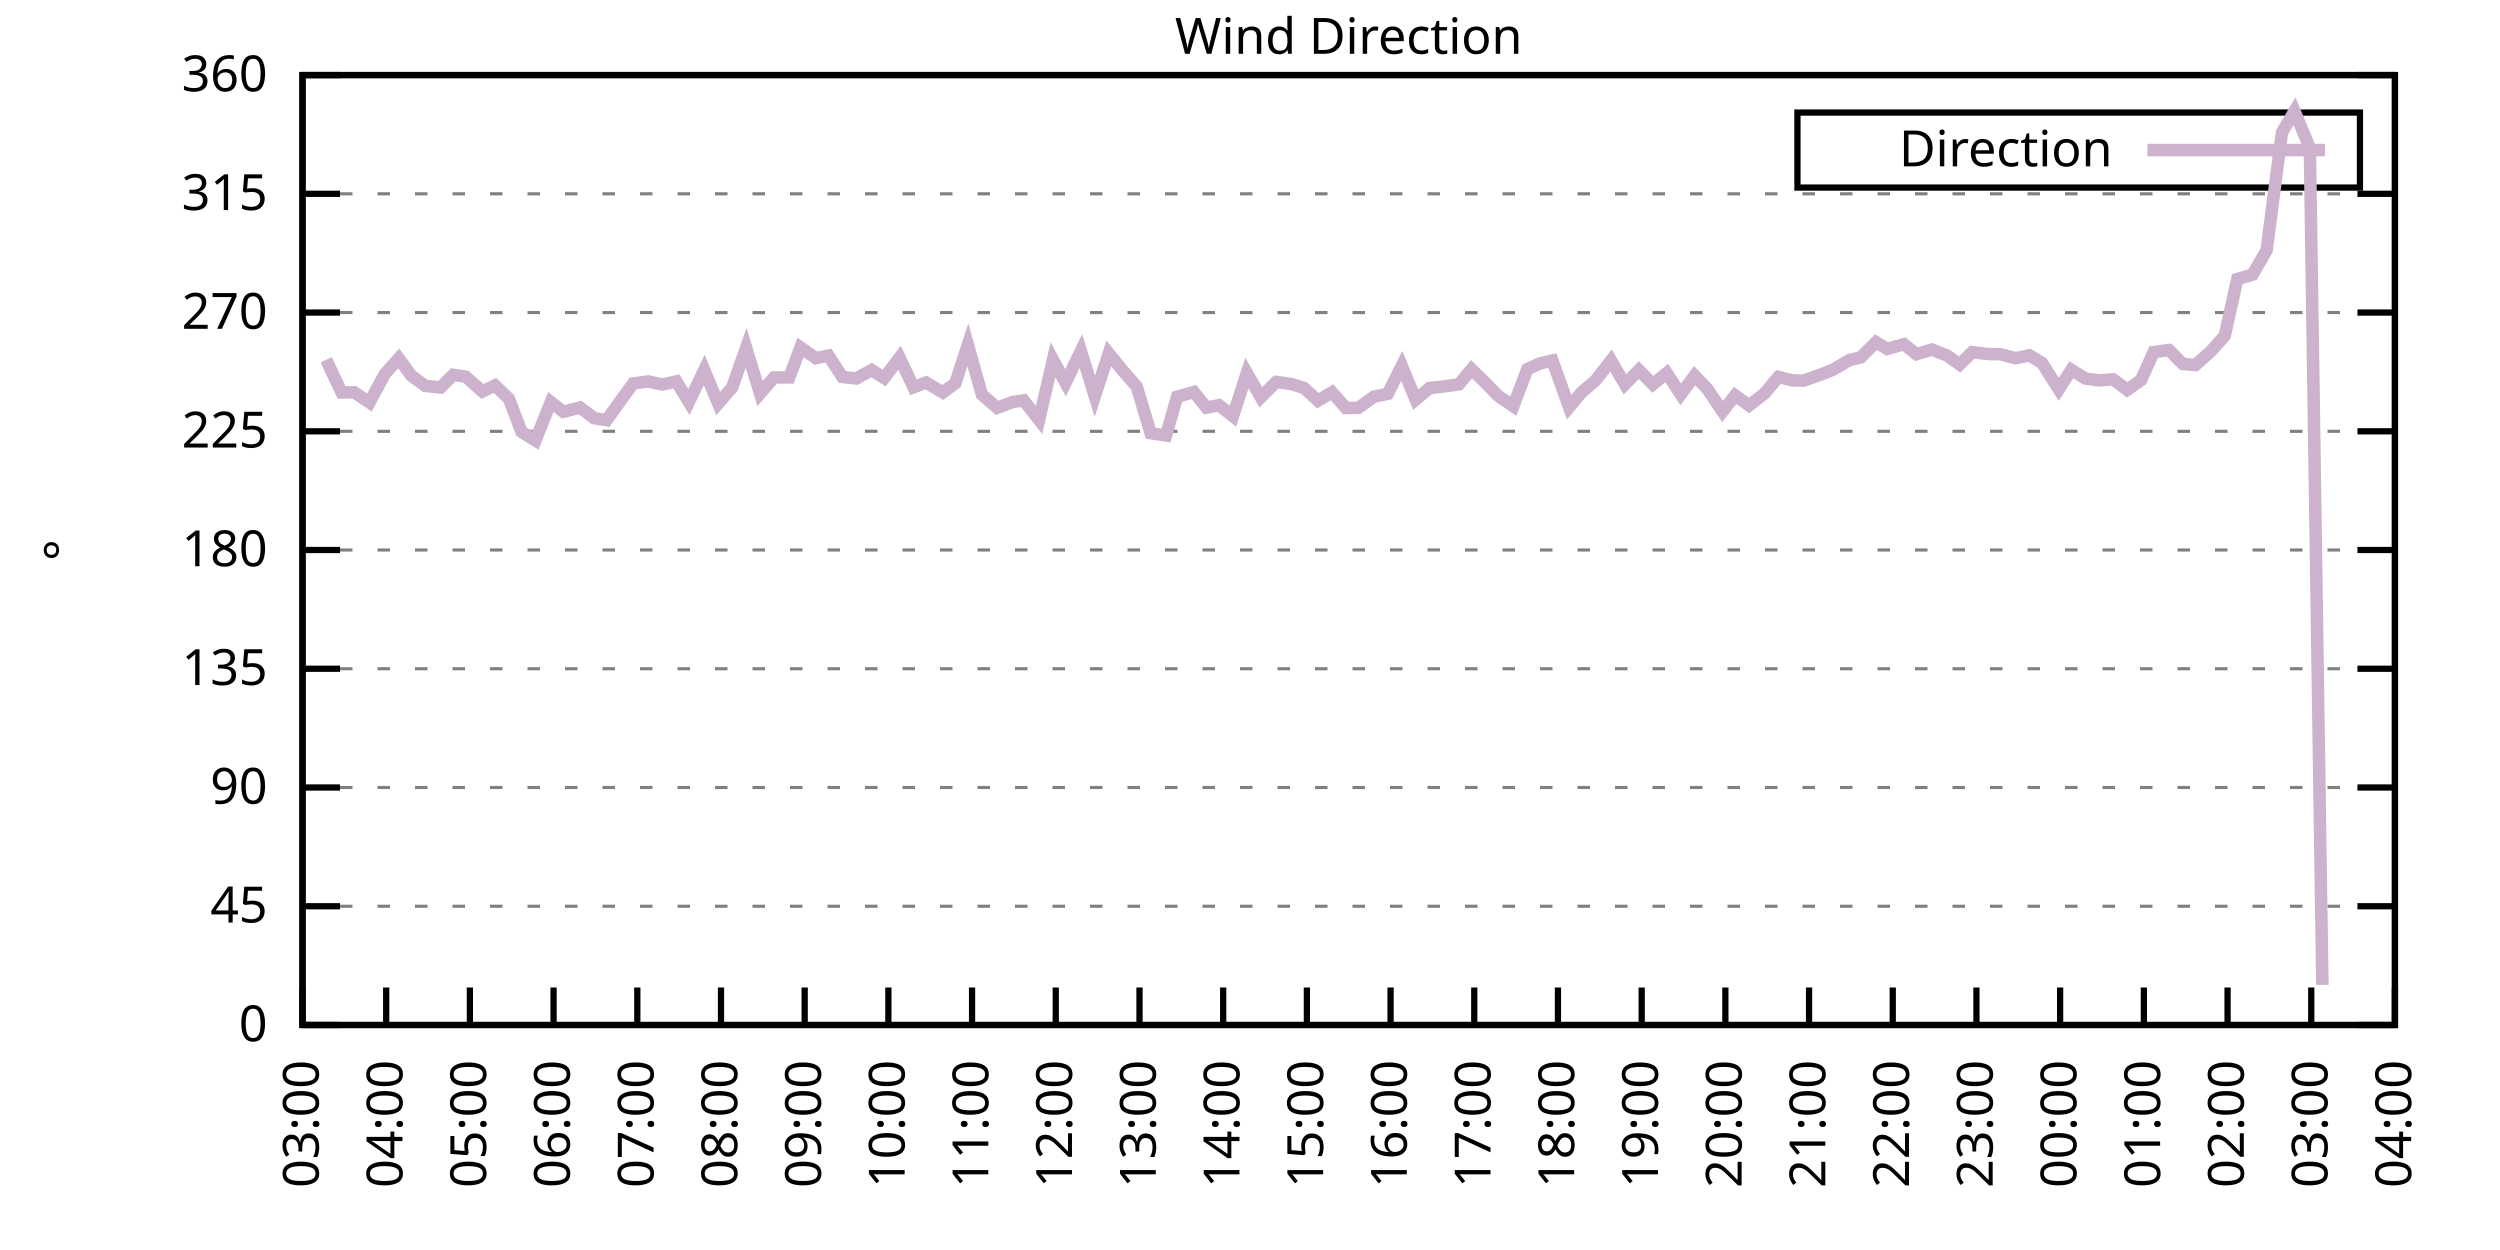
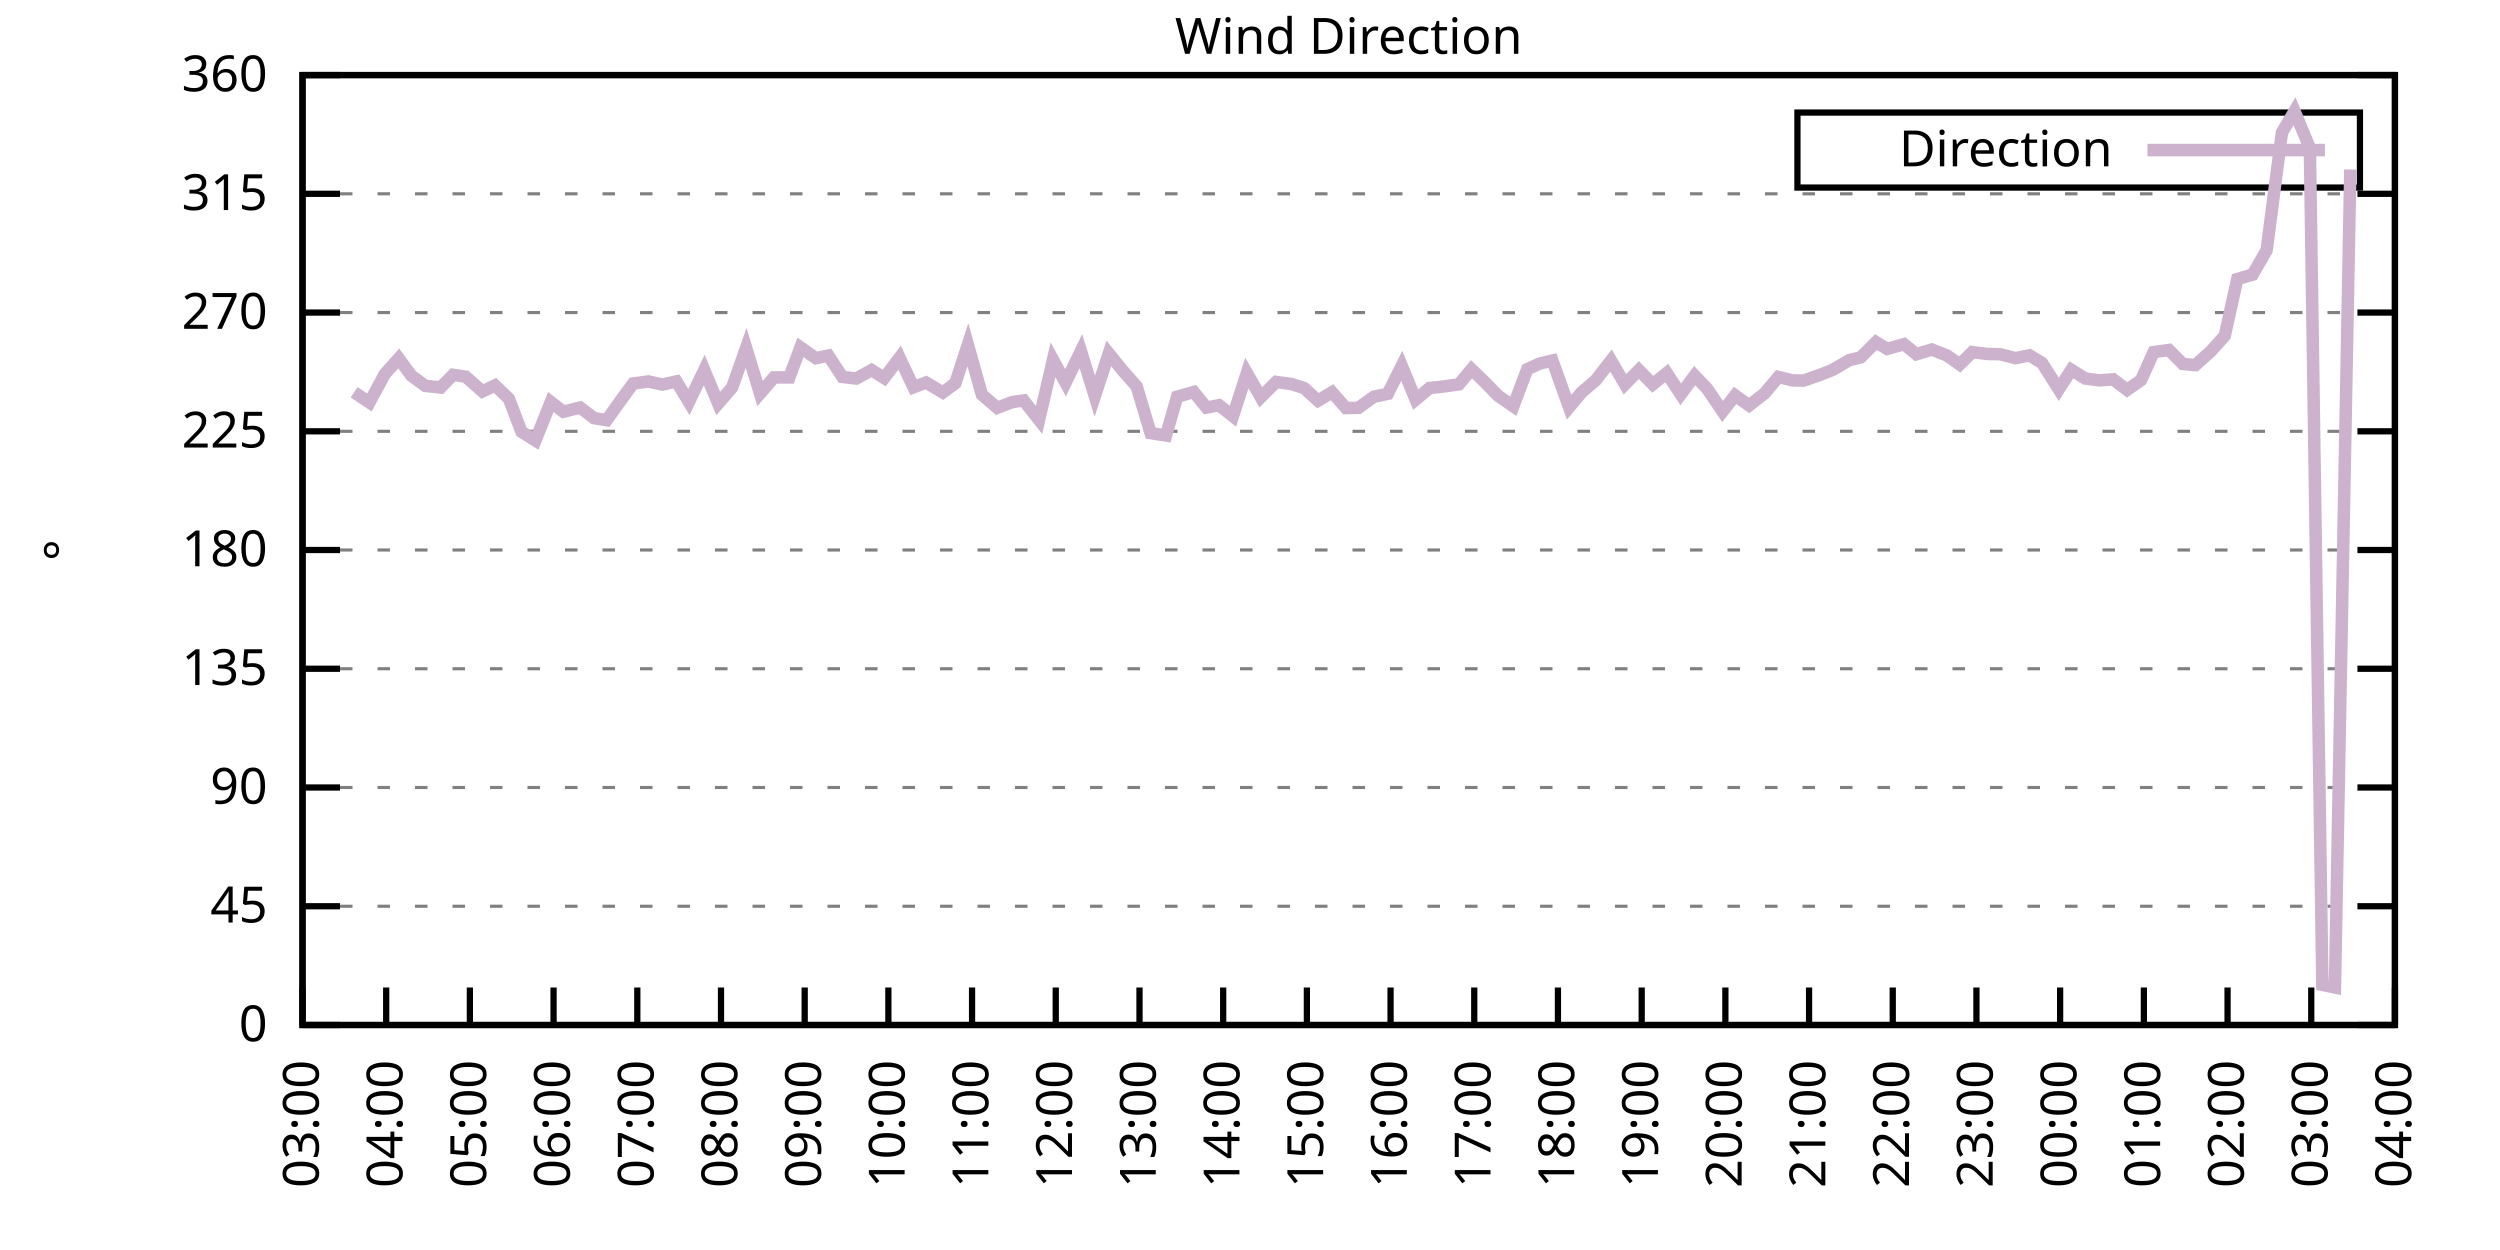
<svg xmlns="http://www.w3.org/2000/svg" xmlns:xlink="http://www.w3.org/1999/xlink" width="400" height="200" viewBox="0 0 400 200">
  <g id="gnuplot_canvas">
    <rect x="0" y="0" width="400" height="200" fill="none" />
    <defs>
      <circle id="gpDot" r="0.5" stroke-width="0.5" stroke="currentColor" />
      <path id="gpPt0" stroke-width="0.333" stroke="currentColor" d="M-1,0 h2 M0,-1 v2" />
      <path id="gpPt1" stroke-width="0.333" stroke="currentColor" d="M-1,-1 L1,1 M1,-1 L-1,1" />
      <path id="gpPt2" stroke-width="0.333" stroke="currentColor" d="M-1,0 L1,0 M0,-1 L0,1 M-1,-1 L1,1 M-1,1 L1,-1" />
      <rect id="gpPt3" stroke-width="0.333" stroke="currentColor" x="-1" y="-1" width="2" height="2" />
      <rect id="gpPt4" stroke-width="0.333" stroke="currentColor" fill="currentColor" x="-1" y="-1" width="2" height="2" />
      <circle id="gpPt5" stroke-width="0.333" stroke="currentColor" cx="0" cy="0" r="1" />
      <use xlink:href="#gpPt5" id="gpPt6" fill="currentColor" stroke="none" />
      <path id="gpPt7" stroke-width="0.333" stroke="currentColor" d="M0,-1.33 L-1.33,0.67 L1.33,0.67 z" />
      <use xlink:href="#gpPt7" id="gpPt8" fill="currentColor" stroke="none" />
      <use xlink:href="#gpPt7" id="gpPt9" stroke="currentColor" transform="rotate(180)" />
      <use xlink:href="#gpPt9" id="gpPt10" fill="currentColor" stroke="none" />
      <use xlink:href="#gpPt3" id="gpPt11" stroke="currentColor" transform="rotate(45)" />
      <use xlink:href="#gpPt11" id="gpPt12" fill="currentColor" stroke="none" />
      <path id="gpPt13" stroke-width="0.333" stroke="currentColor" d="M0,1.330 L1.265,0.411 L0.782,-1.067 L-0.782,-1.076 L-1.265,0.411 z" />
      <use xlink:href="#gpPt13" id="gpPt14" fill="currentColor" stroke="none" />
      <filter id="textbox" filterUnits="objectBoundingBox" x="0" y="0" height="1" width="1">
        <feFlood flood-color="white" flood-opacity="1" result="bgnd" />
        <feComposite in="SourceGraphic" in2="bgnd" operator="atop" />
      </filter>
      <filter id="greybox" filterUnits="objectBoundingBox" x="0" y="0" height="1" width="1">
        <feFlood flood-color="lightgrey" flood-opacity="1" result="grey" />
        <feComposite in="SourceGraphic" in2="grey" operator="atop" />
      </filter>
    </defs>
    <g fill="none" color="white" stroke="currentColor" stroke-width="1.00" stroke-linecap="butt" stroke-linejoin="miter">
</g>
    <g fill="none" color="black" stroke="currentColor" stroke-width="1.00" stroke-linecap="butt" stroke-linejoin="miter">
      <g stroke="none" shape-rendering="crispEdges">
        <polygon fill="rgb(255, 255, 255)" points="48.40,164.00 383.18,164.00 383.18,12.02 48.40,12.02 " />
      </g>
    </g>
    <g fill="none" color="black" stroke="currentColor" stroke-width="1.00" stroke-linecap="butt" stroke-linejoin="miter">
</g>
    <g fill="none" color="black" stroke="black" stroke-width="0.50" stroke-linecap="butt" stroke-linejoin="miter">
</g>
    <g fill="none" color="gray" stroke="currentColor" stroke-width="0.50" stroke-linecap="butt" stroke-linejoin="miter">
      <path stroke="gray" stroke-dasharray="2,4" class="gridline" d="M48.40,164.00 L383.19,164.00  " />
    </g>
    <g fill="none" color="gray" stroke="gray" stroke-width="1.00" stroke-linecap="butt" stroke-linejoin="miter">
</g>
    <g fill="none" color="black" stroke="currentColor" stroke-width="1.00" stroke-linecap="butt" stroke-linejoin="miter">
      <path stroke="black" d="M48.40,164.00 L54.40,164.00 M383.19,164.00 L377.19,164.00  " />
      <g transform="translate(42.80,166.60)" stroke="none" fill="black" font-family="Sans" font-size="8.00" text-anchor="end">
        <text>
          <tspan font-family="Sans"> 0</tspan>
        </text>
      </g>
    </g>
    <g fill="none" color="black" stroke="currentColor" stroke-width="1.00" stroke-linecap="butt" stroke-linejoin="miter">
</g>
    <g fill="none" color="black" stroke="black" stroke-width="0.50" stroke-linecap="butt" stroke-linejoin="miter">
</g>
    <g fill="none" color="gray" stroke="currentColor" stroke-width="0.50" stroke-linecap="butt" stroke-linejoin="miter">
      <path stroke="gray" stroke-dasharray="2,4" class="gridline" d="M48.40,145.00 L383.19,145.00  " />
    </g>
    <g fill="none" color="gray" stroke="gray" stroke-width="1.00" stroke-linecap="butt" stroke-linejoin="miter">
</g>
    <g fill="none" color="black" stroke="currentColor" stroke-width="1.00" stroke-linecap="butt" stroke-linejoin="miter">
      <path stroke="black" d="M48.40,145.00 L54.40,145.00 M383.19,145.00 L377.19,145.00  " />
      <g transform="translate(42.80,147.60)" stroke="none" fill="black" font-family="Sans" font-size="8.00" text-anchor="end">
        <text>
          <tspan font-family="Sans"> 45</tspan>
        </text>
      </g>
    </g>
    <g fill="none" color="black" stroke="currentColor" stroke-width="1.00" stroke-linecap="butt" stroke-linejoin="miter">
</g>
    <g fill="none" color="black" stroke="black" stroke-width="0.50" stroke-linecap="butt" stroke-linejoin="miter">
</g>
    <g fill="none" color="gray" stroke="currentColor" stroke-width="0.50" stroke-linecap="butt" stroke-linejoin="miter">
      <path stroke="gray" stroke-dasharray="2,4" class="gridline" d="M48.40,126.00 L383.19,126.00  " />
    </g>
    <g fill="none" color="gray" stroke="gray" stroke-width="1.00" stroke-linecap="butt" stroke-linejoin="miter">
</g>
    <g fill="none" color="black" stroke="currentColor" stroke-width="1.00" stroke-linecap="butt" stroke-linejoin="miter">
      <path stroke="black" d="M48.40,126.00 L54.40,126.00 M383.19,126.00 L377.19,126.00  " />
      <g transform="translate(42.80,128.60)" stroke="none" fill="black" font-family="Sans" font-size="8.00" text-anchor="end">
        <text>
          <tspan font-family="Sans"> 90</tspan>
        </text>
      </g>
    </g>
    <g fill="none" color="black" stroke="currentColor" stroke-width="1.00" stroke-linecap="butt" stroke-linejoin="miter">
</g>
    <g fill="none" color="black" stroke="black" stroke-width="0.50" stroke-linecap="butt" stroke-linejoin="miter">
</g>
    <g fill="none" color="gray" stroke="currentColor" stroke-width="0.50" stroke-linecap="butt" stroke-linejoin="miter">
      <path stroke="gray" stroke-dasharray="2,4" class="gridline" d="M48.40,107.00 L383.19,107.00  " />
    </g>
    <g fill="none" color="gray" stroke="gray" stroke-width="1.00" stroke-linecap="butt" stroke-linejoin="miter">
</g>
    <g fill="none" color="black" stroke="currentColor" stroke-width="1.00" stroke-linecap="butt" stroke-linejoin="miter">
      <path stroke="black" d="M48.40,107.00 L54.40,107.00 M383.19,107.00 L377.19,107.00  " />
      <g transform="translate(42.80,109.60)" stroke="none" fill="black" font-family="Sans" font-size="8.00" text-anchor="end">
        <text>
          <tspan font-family="Sans"> 135</tspan>
        </text>
      </g>
    </g>
    <g fill="none" color="black" stroke="currentColor" stroke-width="1.00" stroke-linecap="butt" stroke-linejoin="miter">
</g>
    <g fill="none" color="black" stroke="black" stroke-width="0.50" stroke-linecap="butt" stroke-linejoin="miter">
</g>
    <g fill="none" color="gray" stroke="currentColor" stroke-width="0.50" stroke-linecap="butt" stroke-linejoin="miter">
      <path stroke="gray" stroke-dasharray="2,4" class="gridline" d="M48.40,88.00 L383.19,88.00  " />
    </g>
    <g fill="none" color="gray" stroke="gray" stroke-width="1.00" stroke-linecap="butt" stroke-linejoin="miter">
</g>
    <g fill="none" color="black" stroke="currentColor" stroke-width="1.00" stroke-linecap="butt" stroke-linejoin="miter">
      <path stroke="black" d="M48.40,88.00 L54.40,88.00 M383.19,88.00 L377.19,88.00  " />
      <g transform="translate(42.80,90.60)" stroke="none" fill="black" font-family="Sans" font-size="8.00" text-anchor="end">
        <text>
          <tspan font-family="Sans"> 180</tspan>
        </text>
      </g>
    </g>
    <g fill="none" color="black" stroke="currentColor" stroke-width="1.00" stroke-linecap="butt" stroke-linejoin="miter">
</g>
    <g fill="none" color="black" stroke="black" stroke-width="0.50" stroke-linecap="butt" stroke-linejoin="miter">
</g>
    <g fill="none" color="gray" stroke="currentColor" stroke-width="0.50" stroke-linecap="butt" stroke-linejoin="miter">
      <path stroke="gray" stroke-dasharray="2,4" class="gridline" d="M48.40,69.01 L383.19,69.01  " />
    </g>
    <g fill="none" color="gray" stroke="gray" stroke-width="1.00" stroke-linecap="butt" stroke-linejoin="miter">
</g>
    <g fill="none" color="black" stroke="currentColor" stroke-width="1.00" stroke-linecap="butt" stroke-linejoin="miter">
      <path stroke="black" d="M48.40,69.01 L54.40,69.01 M383.19,69.01 L377.19,69.01  " />
      <g transform="translate(42.80,71.61)" stroke="none" fill="black" font-family="Sans" font-size="8.00" text-anchor="end">
        <text>
          <tspan font-family="Sans"> 225</tspan>
        </text>
      </g>
    </g>
    <g fill="none" color="black" stroke="currentColor" stroke-width="1.00" stroke-linecap="butt" stroke-linejoin="miter">
</g>
    <g fill="none" color="black" stroke="black" stroke-width="0.50" stroke-linecap="butt" stroke-linejoin="miter">
</g>
    <g fill="none" color="gray" stroke="currentColor" stroke-width="0.50" stroke-linecap="butt" stroke-linejoin="miter">
      <path stroke="gray" stroke-dasharray="2,4" class="gridline" d="M48.40,50.01 L383.19,50.01  " />
    </g>
    <g fill="none" color="gray" stroke="gray" stroke-width="1.00" stroke-linecap="butt" stroke-linejoin="miter">
</g>
    <g fill="none" color="black" stroke="currentColor" stroke-width="1.00" stroke-linecap="butt" stroke-linejoin="miter">
      <path stroke="black" d="M48.40,50.01 L54.40,50.01 M383.19,50.01 L377.19,50.01  " />
      <g transform="translate(42.80,52.61)" stroke="none" fill="black" font-family="Sans" font-size="8.00" text-anchor="end">
        <text>
          <tspan font-family="Sans"> 270</tspan>
        </text>
      </g>
    </g>
    <g fill="none" color="black" stroke="currentColor" stroke-width="1.00" stroke-linecap="butt" stroke-linejoin="miter">
</g>
    <g fill="none" color="black" stroke="black" stroke-width="0.50" stroke-linecap="butt" stroke-linejoin="miter">
</g>
    <g fill="none" color="gray" stroke="currentColor" stroke-width="0.50" stroke-linecap="butt" stroke-linejoin="miter">
      <path stroke="gray" stroke-dasharray="2,4" class="gridline" d="M48.40,31.01 L383.19,31.01  " />
    </g>
    <g fill="none" color="gray" stroke="gray" stroke-width="1.00" stroke-linecap="butt" stroke-linejoin="miter">
</g>
    <g fill="none" color="black" stroke="currentColor" stroke-width="1.00" stroke-linecap="butt" stroke-linejoin="miter">
      <path stroke="black" d="M48.40,31.01 L54.40,31.01 M383.19,31.01 L377.19,31.01  " />
      <g transform="translate(42.80,33.61)" stroke="none" fill="black" font-family="Sans" font-size="8.00" text-anchor="end">
        <text>
          <tspan font-family="Sans"> 315</tspan>
        </text>
      </g>
    </g>
    <g fill="none" color="black" stroke="currentColor" stroke-width="1.00" stroke-linecap="butt" stroke-linejoin="miter">
</g>
    <g fill="none" color="black" stroke="black" stroke-width="0.50" stroke-linecap="butt" stroke-linejoin="miter">
</g>
    <g fill="none" color="gray" stroke="currentColor" stroke-width="0.50" stroke-linecap="butt" stroke-linejoin="miter">
      <path stroke="gray" stroke-dasharray="2,4" class="gridline" d="M48.40,12.01 L383.19,12.01  " />
    </g>
    <g fill="none" color="gray" stroke="gray" stroke-width="1.00" stroke-linecap="butt" stroke-linejoin="miter">
</g>
    <g fill="none" color="black" stroke="currentColor" stroke-width="1.00" stroke-linecap="butt" stroke-linejoin="miter">
      <path stroke="black" d="M48.40,12.01 L54.40,12.01 M383.19,12.01 L377.19,12.01  " />
      <g transform="translate(42.80,14.61)" stroke="none" fill="black" font-family="Sans" font-size="8.00" text-anchor="end">
        <text>
          <tspan font-family="Sans"> 360</tspan>
        </text>
      </g>
    </g>
    <g fill="none" color="black" stroke="currentColor" stroke-width="1.00" stroke-linecap="butt" stroke-linejoin="miter">
      <path stroke="black" d="M48.40,164.00 L48.40,158.00  " />
      <g transform="translate(51.00,169.60) rotate(270.00)" stroke="none" fill="black" font-family="Sans" font-size="8.00" text-anchor="end">
        <text>
          <tspan font-family="Sans">03:00</tspan>
        </text>
      </g>
    </g>
    <g fill="none" color="black" stroke="currentColor" stroke-width="1.00" stroke-linecap="butt" stroke-linejoin="miter">
      <path stroke="black" d="M61.79,164.00 L61.79,158.00  " />
      <g transform="translate(64.39,169.60) rotate(270.00)" stroke="none" fill="black" font-family="Sans" font-size="8.00" text-anchor="end">
        <text>
          <tspan font-family="Sans">04:00</tspan>
        </text>
      </g>
    </g>
    <g fill="none" color="black" stroke="currentColor" stroke-width="1.00" stroke-linecap="butt" stroke-linejoin="miter">
      <path stroke="black" d="M75.18,164.00 L75.18,158.00  " />
      <g transform="translate(77.78,169.60) rotate(270.00)" stroke="none" fill="black" font-family="Sans" font-size="8.00" text-anchor="end">
        <text>
          <tspan font-family="Sans">05:00</tspan>
        </text>
      </g>
    </g>
    <g fill="none" color="black" stroke="currentColor" stroke-width="1.00" stroke-linecap="butt" stroke-linejoin="miter">
      <path stroke="black" d="M88.57,164.00 L88.57,158.00  " />
      <g transform="translate(91.17,169.60) rotate(270.00)" stroke="none" fill="black" font-family="Sans" font-size="8.00" text-anchor="end">
        <text>
          <tspan font-family="Sans">06:00</tspan>
        </text>
      </g>
    </g>
    <g fill="none" color="black" stroke="currentColor" stroke-width="1.00" stroke-linecap="butt" stroke-linejoin="miter">
      <path stroke="black" d="M101.97,164.00 L101.97,158.00  " />
      <g transform="translate(104.57,169.60) rotate(270.00)" stroke="none" fill="black" font-family="Sans" font-size="8.00" text-anchor="end">
        <text>
          <tspan font-family="Sans">07:00</tspan>
        </text>
      </g>
    </g>
    <g fill="none" color="black" stroke="currentColor" stroke-width="1.00" stroke-linecap="butt" stroke-linejoin="miter">
      <path stroke="black" d="M115.36,164.00 L115.36,158.00  " />
      <g transform="translate(117.96,169.60) rotate(270.00)" stroke="none" fill="black" font-family="Sans" font-size="8.00" text-anchor="end">
        <text>
          <tspan font-family="Sans">08:00</tspan>
        </text>
      </g>
    </g>
    <g fill="none" color="black" stroke="currentColor" stroke-width="1.00" stroke-linecap="butt" stroke-linejoin="miter">
      <path stroke="black" d="M128.75,164.00 L128.75,158.00  " />
      <g transform="translate(131.35,169.60) rotate(270.00)" stroke="none" fill="black" font-family="Sans" font-size="8.00" text-anchor="end">
        <text>
          <tspan font-family="Sans">09:00</tspan>
        </text>
      </g>
    </g>
    <g fill="none" color="black" stroke="currentColor" stroke-width="1.00" stroke-linecap="butt" stroke-linejoin="miter">
      <path stroke="black" d="M142.14,164.00 L142.14,158.00  " />
      <g transform="translate(144.74,169.60) rotate(270.00)" stroke="none" fill="black" font-family="Sans" font-size="8.00" text-anchor="end">
        <text>
          <tspan font-family="Sans">10:00</tspan>
        </text>
      </g>
    </g>
    <g fill="none" color="black" stroke="currentColor" stroke-width="1.00" stroke-linecap="butt" stroke-linejoin="miter">
      <path stroke="black" d="M155.53,164.00 L155.53,158.00  " />
      <g transform="translate(158.13,169.60) rotate(270.00)" stroke="none" fill="black" font-family="Sans" font-size="8.00" text-anchor="end">
        <text>
          <tspan font-family="Sans">11:00</tspan>
        </text>
      </g>
    </g>
    <g fill="none" color="black" stroke="currentColor" stroke-width="1.00" stroke-linecap="butt" stroke-linejoin="miter">
      <path stroke="black" d="M168.92,164.00 L168.92,158.00  " />
      <g transform="translate(171.52,169.60) rotate(270.00)" stroke="none" fill="black" font-family="Sans" font-size="8.00" text-anchor="end">
        <text>
          <tspan font-family="Sans">12:00</tspan>
        </text>
      </g>
    </g>
    <g fill="none" color="black" stroke="currentColor" stroke-width="1.00" stroke-linecap="butt" stroke-linejoin="miter">
      <path stroke="black" d="M182.32,164.00 L182.32,158.00  " />
      <g transform="translate(184.92,169.60) rotate(270.00)" stroke="none" fill="black" font-family="Sans" font-size="8.00" text-anchor="end">
        <text>
          <tspan font-family="Sans">13:00</tspan>
        </text>
      </g>
    </g>
    <g fill="none" color="black" stroke="currentColor" stroke-width="1.00" stroke-linecap="butt" stroke-linejoin="miter">
      <path stroke="black" d="M195.71,164.00 L195.71,158.00  " />
      <g transform="translate(198.31,169.60) rotate(270.00)" stroke="none" fill="black" font-family="Sans" font-size="8.00" text-anchor="end">
        <text>
          <tspan font-family="Sans">14:00</tspan>
        </text>
      </g>
    </g>
    <g fill="none" color="black" stroke="currentColor" stroke-width="1.00" stroke-linecap="butt" stroke-linejoin="miter">
      <path stroke="black" d="M209.10,164.00 L209.10,158.00  " />
      <g transform="translate(211.70,169.60) rotate(270.00)" stroke="none" fill="black" font-family="Sans" font-size="8.00" text-anchor="end">
        <text>
          <tspan font-family="Sans">15:00</tspan>
        </text>
      </g>
    </g>
    <g fill="none" color="black" stroke="currentColor" stroke-width="1.00" stroke-linecap="butt" stroke-linejoin="miter">
      <path stroke="black" d="M222.49,164.00 L222.49,158.00  " />
      <g transform="translate(225.09,169.60) rotate(270.00)" stroke="none" fill="black" font-family="Sans" font-size="8.00" text-anchor="end">
        <text>
          <tspan font-family="Sans">16:00</tspan>
        </text>
      </g>
    </g>
    <g fill="none" color="black" stroke="currentColor" stroke-width="1.00" stroke-linecap="butt" stroke-linejoin="miter">
      <path stroke="black" d="M235.88,164.00 L235.88,158.00  " />
      <g transform="translate(238.48,169.60) rotate(270.00)" stroke="none" fill="black" font-family="Sans" font-size="8.00" text-anchor="end">
        <text>
          <tspan font-family="Sans">17:00</tspan>
        </text>
      </g>
    </g>
    <g fill="none" color="black" stroke="currentColor" stroke-width="1.00" stroke-linecap="butt" stroke-linejoin="miter">
      <path stroke="black" d="M249.27,164.00 L249.27,158.00  " />
      <g transform="translate(251.87,169.60) rotate(270.00)" stroke="none" fill="black" font-family="Sans" font-size="8.00" text-anchor="end">
        <text>
          <tspan font-family="Sans">18:00</tspan>
        </text>
      </g>
    </g>
    <g fill="none" color="black" stroke="currentColor" stroke-width="1.00" stroke-linecap="butt" stroke-linejoin="miter">
      <path stroke="black" d="M262.67,164.00 L262.67,158.00  " />
      <g transform="translate(265.27,169.60) rotate(270.00)" stroke="none" fill="black" font-family="Sans" font-size="8.00" text-anchor="end">
        <text>
          <tspan font-family="Sans">19:00</tspan>
        </text>
      </g>
    </g>
    <g fill="none" color="black" stroke="currentColor" stroke-width="1.00" stroke-linecap="butt" stroke-linejoin="miter">
      <path stroke="black" d="M276.06,164.00 L276.06,158.00  " />
      <g transform="translate(278.66,169.60) rotate(270.00)" stroke="none" fill="black" font-family="Sans" font-size="8.00" text-anchor="end">
        <text>
          <tspan font-family="Sans">20:00</tspan>
        </text>
      </g>
    </g>
    <g fill="none" color="black" stroke="currentColor" stroke-width="1.00" stroke-linecap="butt" stroke-linejoin="miter">
      <path stroke="black" d="M289.45,164.00 L289.45,158.00  " />
      <g transform="translate(292.05,169.60) rotate(270.00)" stroke="none" fill="black" font-family="Sans" font-size="8.00" text-anchor="end">
        <text>
          <tspan font-family="Sans">21:00</tspan>
        </text>
      </g>
    </g>
    <g fill="none" color="black" stroke="currentColor" stroke-width="1.00" stroke-linecap="butt" stroke-linejoin="miter">
      <path stroke="black" d="M302.84,164.00 L302.84,158.00  " />
      <g transform="translate(305.44,169.60) rotate(270.00)" stroke="none" fill="black" font-family="Sans" font-size="8.00" text-anchor="end">
        <text>
          <tspan font-family="Sans">22:00</tspan>
        </text>
      </g>
    </g>
    <g fill="none" color="black" stroke="currentColor" stroke-width="1.00" stroke-linecap="butt" stroke-linejoin="miter">
      <path stroke="black" d="M316.23,164.00 L316.23,158.00  " />
      <g transform="translate(318.83,169.60) rotate(270.00)" stroke="none" fill="black" font-family="Sans" font-size="8.00" text-anchor="end">
        <text>
          <tspan font-family="Sans">23:00</tspan>
        </text>
      </g>
    </g>
    <g fill="none" color="black" stroke="currentColor" stroke-width="1.00" stroke-linecap="butt" stroke-linejoin="miter">
      <path stroke="black" d="M329.62,164.00 L329.62,158.00  " />
      <g transform="translate(332.22,169.60) rotate(270.00)" stroke="none" fill="black" font-family="Sans" font-size="8.00" text-anchor="end">
        <text>
          <tspan font-family="Sans">00:00</tspan>
        </text>
      </g>
    </g>
    <g fill="none" color="black" stroke="currentColor" stroke-width="1.00" stroke-linecap="butt" stroke-linejoin="miter">
      <path stroke="black" d="M343.02,164.00 L343.02,158.00  " />
      <g transform="translate(345.62,169.60) rotate(270.00)" stroke="none" fill="black" font-family="Sans" font-size="8.00" text-anchor="end">
        <text>
          <tspan font-family="Sans">01:00</tspan>
        </text>
      </g>
    </g>
    <g fill="none" color="black" stroke="currentColor" stroke-width="1.00" stroke-linecap="butt" stroke-linejoin="miter">
      <path stroke="black" d="M356.41,164.00 L356.41,158.00  " />
      <g transform="translate(359.01,169.60) rotate(270.00)" stroke="none" fill="black" font-family="Sans" font-size="8.00" text-anchor="end">
        <text>
          <tspan font-family="Sans">02:00</tspan>
        </text>
      </g>
    </g>
    <g fill="none" color="black" stroke="currentColor" stroke-width="1.00" stroke-linecap="butt" stroke-linejoin="miter">
      <path stroke="black" d="M369.80,164.00 L369.80,158.00  " />
      <g transform="translate(372.40,169.60) rotate(270.00)" stroke="none" fill="black" font-family="Sans" font-size="8.00" text-anchor="end">
        <text>
          <tspan font-family="Sans">03:00</tspan>
        </text>
      </g>
    </g>
    <g fill="none" color="black" stroke="currentColor" stroke-width="1.00" stroke-linecap="butt" stroke-linejoin="miter">
      <path stroke="black" d="M383.19,164.00 L383.19,158.00  " />
      <g transform="translate(385.79,169.60) rotate(270.00)" stroke="none" fill="black" font-family="Sans" font-size="8.00" text-anchor="end">
        <text>
          <tspan font-family="Sans">04:00</tspan>
        </text>
      </g>
    </g>
    <g fill="none" color="black" stroke="currentColor" stroke-width="1.00" stroke-linecap="butt" stroke-linejoin="miter">
</g>
    <g fill="none" color="black" stroke="currentColor" stroke-width="1.00" stroke-linecap="butt" stroke-linejoin="miter">
      <path stroke="black" d="M48.40,12.01 L48.40,164.00 L383.19,164.00 L383.19,12.01 L48.40,12.01 Z  " />
    </g>
    <g fill="none" color="black" stroke="currentColor" stroke-width="1.00" stroke-linecap="butt" stroke-linejoin="miter">
</g>
    <g fill="none" color="black" stroke="currentColor" stroke-width="1.00" stroke-linecap="butt" stroke-linejoin="miter">
      <path stroke="black" d="M287.59,30.01 L287.59,18.01 L377.59,18.01 L377.59,30.01 L287.59,30.01 Z  " />
    </g>
    <g id="Wind_direction_plot_1">
      <g fill="none" color="white" stroke="black" stroke-width="2.00" stroke-linecap="butt" stroke-linejoin="miter">
</g>
      <g fill="none" color="black" stroke="currentColor" stroke-width="2.00" stroke-linecap="butt" stroke-linejoin="miter">
        <g transform="translate(337.99,26.61)" stroke="none" fill="black" font-family="Sans" font-size="8.00" text-anchor="end">
          <text>
            <tspan font-family="Sans">Direction</tspan>
          </text>
        </g>
      </g>
      <g fill="none" color="black" stroke="currentColor" stroke-width="2.00" stroke-linecap="butt" stroke-linejoin="miter">
-         <path stroke="rgb(204, 178, 204)" d="M343.59,24.01 L371.99,24.01 M52.19,57.56 L54.65,62.80 L56.66,62.76 L59.11,64.40 L61.57,59.84 L63.80,57.35   L65.81,60.10 L68.04,61.74 L70.50,62.00 L72.50,59.97 L74.51,60.27 L77.19,62.63 L79.20,61.66 L81.43,63.81   L83.44,69.09 L85.67,70.48 L88.13,64.32 L90.14,65.88 L92.82,65.21 L95.05,66.90 L97.06,67.23 L99.29,64.11   L101.30,61.36 L103.75,61.03 L105.98,61.53 L108.22,61.03 L110.22,64.32 L112.68,59.21 L114.91,64.57 L117.14,62.00   L119.38,55.66 L121.61,62.97 L123.84,60.39 L126.29,60.39 L128.08,55.58 L130.54,57.31 L132.54,56.89 L134.78,60.31   L137.01,60.56 L139.46,59.21 L141.47,60.48 L143.93,57.23 L146.16,61.96 L148.17,61.20 L150.85,62.80 L152.85,61.32   L154.86,55.16 L157.10,63.14 L159.55,65.25 L162.01,64.32 L163.79,64.07 L166.25,67.19 L168.48,57.56 L170.49,61.24   L172.94,56.17 L175.17,63.39 L177.41,56.55 L179.64,59.30 L181.87,61.83 L184.10,69.30 L186.56,69.68 L188.34,63.48   L191.02,62.72 L193.03,65.21 L195.04,64.83 L197.27,66.60 L199.50,59.68 L201.73,63.56 L204.19,61.11 L206.64,61.45   L208.65,62.08 L210.88,64.11 L213.12,62.76 L215.35,65.29 L217.36,65.25 L219.81,63.48 L222.04,63.01 L224.28,58.54   L226.51,63.94 L228.74,62.08 L230.75,61.87 L233.43,61.49 L235.44,59.08 L237.67,61.24 L239.68,63.31 L242.13,65.00   L244.36,59.08 L246.37,58.16 L248.38,57.69 L251.06,65.16 L253.07,62.76 L255.30,60.86 L257.76,57.69 L259.99,61.49   L262.22,59.21 L264.45,61.49 L266.68,59.68 L268.92,63.10 L271.15,60.10 L273.16,62.21 L275.61,65.84 L277.62,63.26   L279.85,64.87 L282.31,62.97 L284.54,60.31 L286.77,60.86 L288.56,60.90 L291.23,59.97 L293.24,59.17 L295.92,57.61   L297.71,57.18 L300.16,54.74 L301.95,55.83 L304.63,55.07 L306.63,56.68 L309.09,55.92 L311.54,56.89 L313.55,58.32   L315.56,56.34 L318.02,56.64 L320.03,56.68 L322.48,57.31 L324.71,56.85 L326.72,58.07 L329.40,62.29 L331.41,59.17   L333.64,60.56 L335.87,60.86 L338.10,60.69 L340.34,62.38 L342.57,60.82 L344.58,56.34 L347.03,56.00 L349.26,58.24   L351.27,58.41 L353.73,56.21 L355.96,53.72 L357.97,44.65 L360.42,43.93 L362.66,40.04 L365.11,21.21 L367.12,17.79   L369.58,23.70 L371.58,157.58  " />
+         <path stroke="rgb(204, 178, 204)" d="M343.59,24.01 L371.99,24.01 M56.66,62.76 L59.11,64.40 L61.57,59.84 L63.80,57.35 L65.81,60.10 L68.04,61.74   L70.50,62.00 L72.50,59.97 L74.51,60.27 L77.19,62.63 L79.20,61.66 L81.43,63.81 L83.44,69.09 L85.67,70.48   L88.13,64.32 L90.14,65.88 L92.82,65.21 L95.05,66.90 L97.06,67.23 L99.29,64.11 L101.30,61.36 L103.75,61.03   L105.98,61.53 L108.22,61.03 L110.22,64.32 L112.68,59.21 L114.91,64.57 L117.14,62.00 L119.38,55.66 L121.61,62.97   L123.84,60.39 L126.29,60.39 L128.08,55.58 L130.54,57.31 L132.54,56.89 L134.78,60.31 L137.01,60.56 L139.46,59.21   L141.47,60.48 L143.93,57.23 L146.16,61.96 L148.17,61.20 L150.85,62.80 L152.85,61.32 L154.86,55.16 L157.10,63.14   L159.55,65.25 L162.01,64.32 L163.79,64.07 L166.25,67.19 L168.48,57.56 L170.49,61.24 L172.94,56.17 L175.17,63.39   L177.41,56.55 L179.64,59.30 L181.87,61.83 L184.10,69.30 L186.56,69.68 L188.34,63.48 L191.02,62.72 L193.03,65.21   L195.04,64.83 L197.27,66.60 L199.50,59.68 L201.73,63.56 L204.19,61.11 L206.64,61.45 L208.65,62.08 L210.88,64.11   L213.12,62.76 L215.35,65.29 L217.36,65.25 L219.81,63.48 L222.04,63.01 L224.28,58.54 L226.51,63.94 L228.74,62.08   L230.75,61.87 L233.43,61.49 L235.44,59.08 L237.67,61.24 L239.68,63.31 L242.13,65.00 L244.36,59.08 L246.37,58.16   L248.38,57.69 L251.06,65.16 L253.07,62.76 L255.30,60.86 L257.76,57.69 L259.99,61.49 L262.22,59.21 L264.45,61.49   L266.68,59.68 L268.92,63.10 L271.15,60.10 L273.16,62.21 L275.61,65.84 L277.62,63.26 L279.85,64.87 L282.31,62.97   L284.54,60.31 L286.77,60.86 L288.56,60.90 L291.23,59.97 L293.24,59.17 L295.92,57.61 L297.71,57.18 L300.16,54.74   L301.95,55.83 L304.63,55.07 L306.63,56.68 L309.09,55.92 L311.54,56.89 L313.55,58.32 L315.56,56.34 L318.02,56.64   L320.03,56.68 L322.48,57.31 L324.71,56.85 L326.72,58.07 L329.40,62.29 L331.41,59.17 L333.64,60.56 L335.87,60.86   L338.10,60.69 L340.34,62.38 L342.57,60.82 L344.58,56.34 L347.03,56.00 L349.26,58.24 L351.27,58.41 L353.73,56.21   L355.96,53.72 L357.97,44.65 L360.42,43.93 L362.66,40.04 L365.11,21.21 L367.12,17.79 L369.58,23.70 L371.58,157.58   L373.59,158.00 L376.05,27.12  " />
      </g>
    </g>
    <g fill="none" color="black" stroke="currentColor" stroke-width="2.00" stroke-linecap="butt" stroke-linejoin="miter">
</g>
    <g fill="none" color="black" stroke="black" stroke-width="1.00" stroke-linecap="butt" stroke-linejoin="miter">
</g>
    <g fill="none" color="black" stroke="currentColor" stroke-width="1.00" stroke-linecap="butt" stroke-linejoin="miter">
      <path stroke="black" d="M48.40,12.01 L48.40,164.00 L383.19,164.00 L383.19,12.01 L48.40,12.01 Z  " />
      <g transform="translate(12.80,88.01) rotate(270.00)" stroke="none" fill="black" font-family="Sans" font-size="8.00" text-anchor="middle">
        <text>
          <tspan font-family="Sans">°</tspan>
        </text>
      </g>
    </g>
    <g fill="none" color="black" stroke="currentColor" stroke-width="1.00" stroke-linecap="butt" stroke-linejoin="miter">
</g>
    <g fill="none" color="black" stroke="currentColor" stroke-width="1.00" stroke-linecap="butt" stroke-linejoin="miter">
      <g transform="translate(215.79,8.61)" stroke="none" fill="black" font-family="Sans" font-size="8.00" text-anchor="middle">
        <text>
          <tspan font-family="Sans">Wind Direction</tspan>
        </text>
      </g>
    </g>
    <g fill="none" color="black" stroke="currentColor" stroke-width="1.00" stroke-linecap="butt" stroke-linejoin="miter">
</g>
  </g>
</svg>
